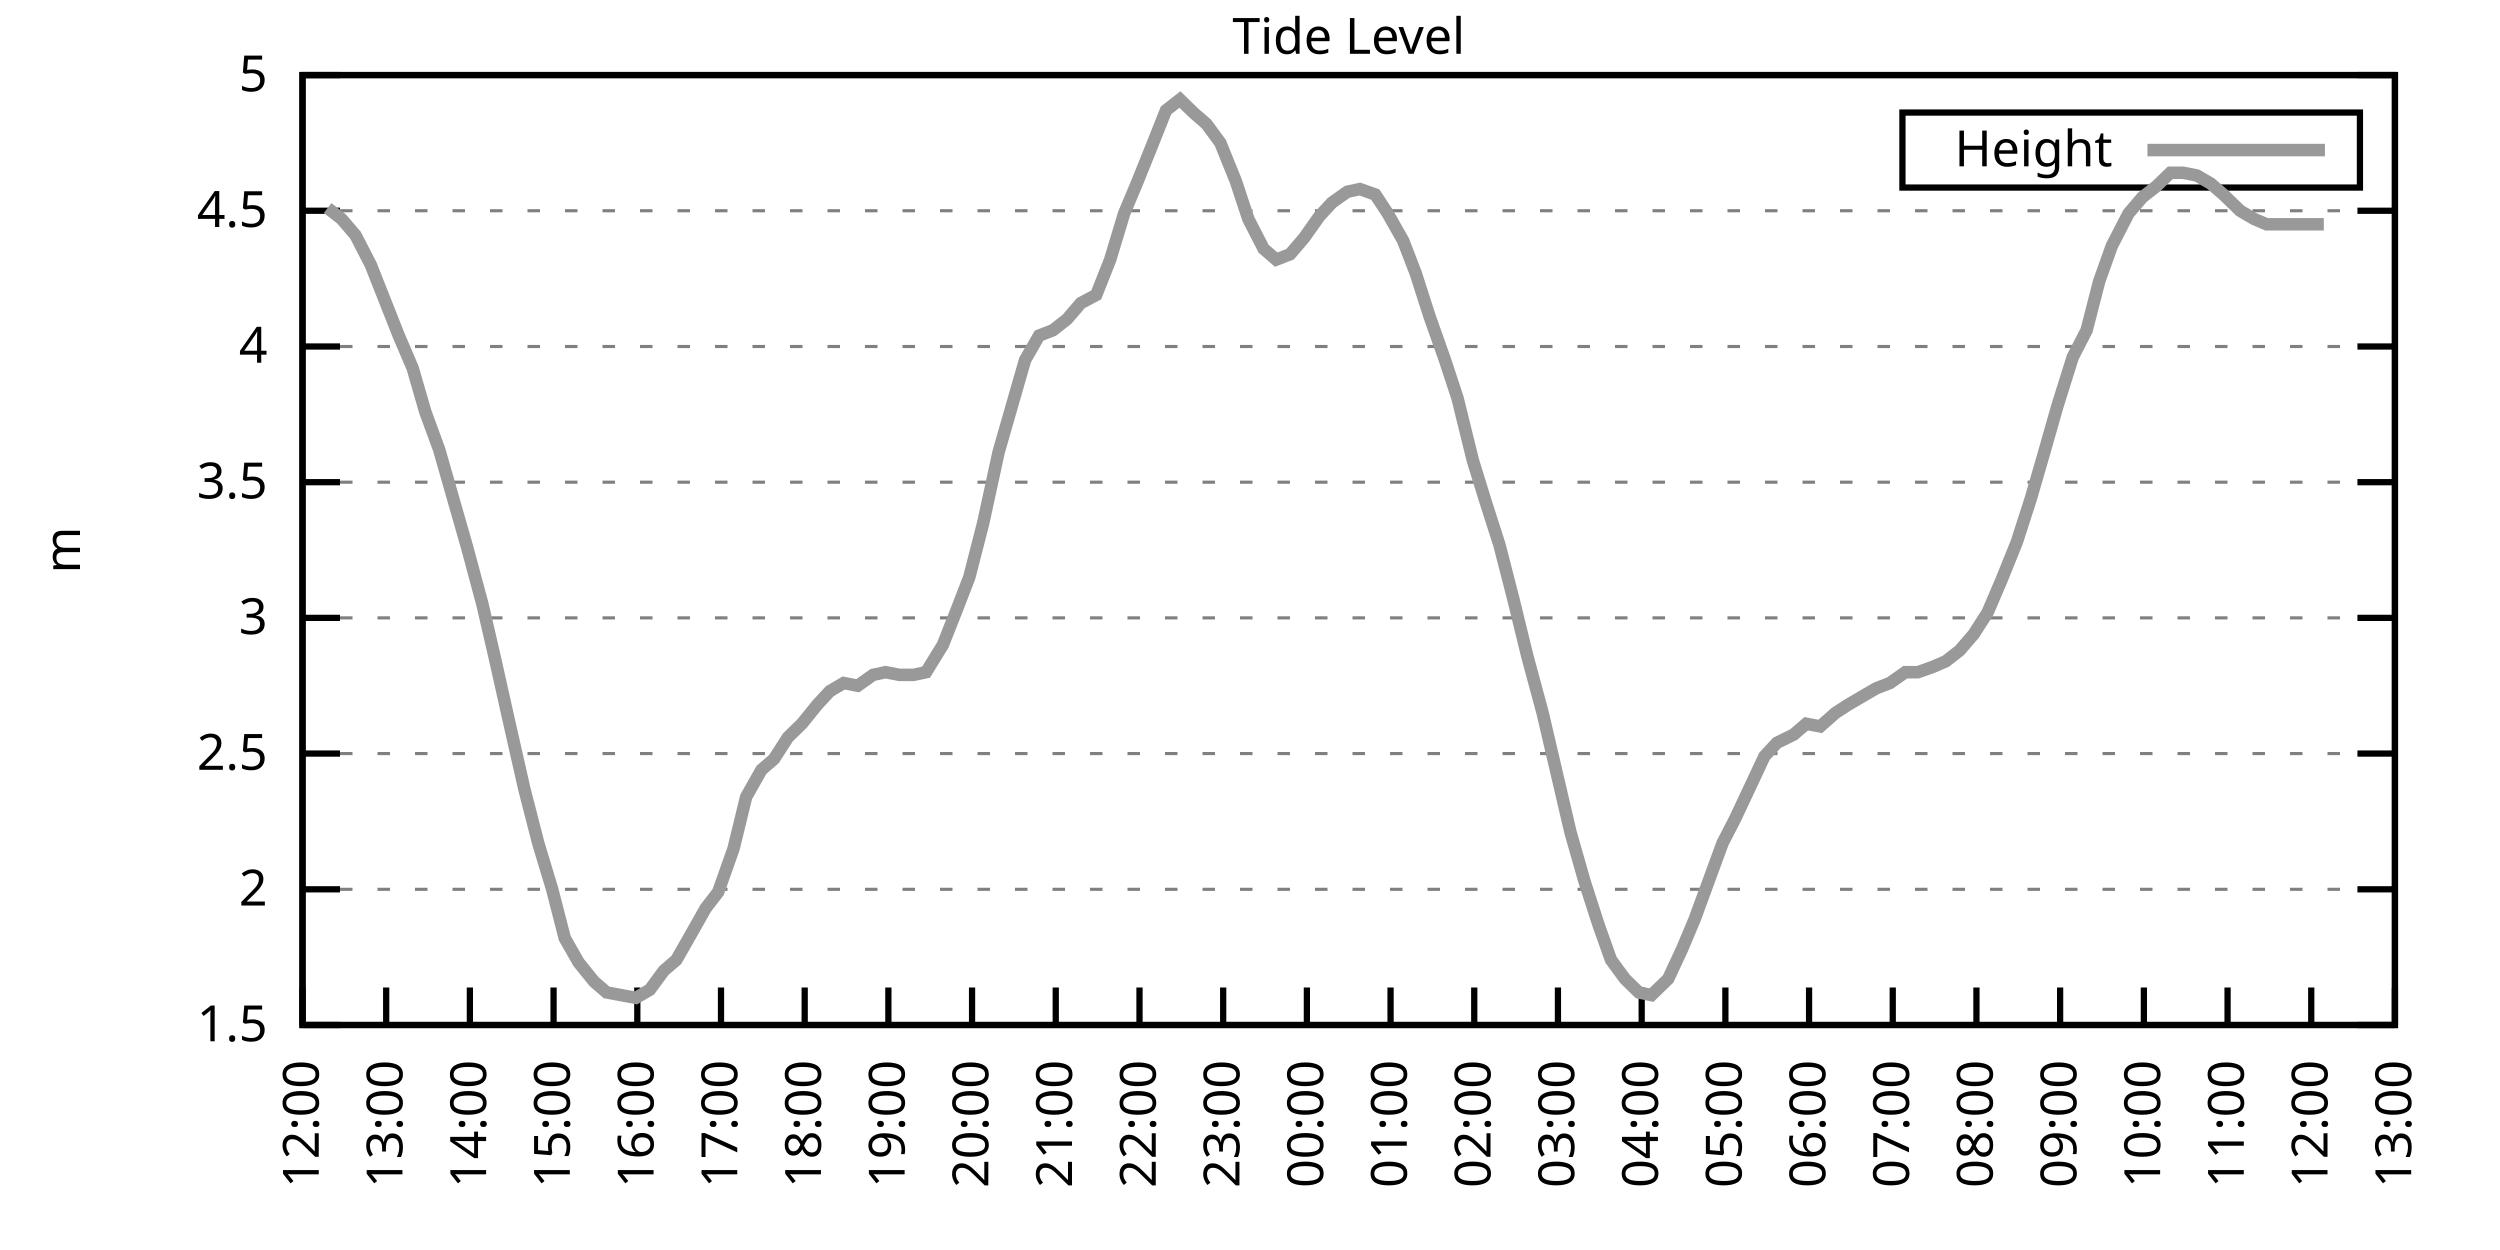
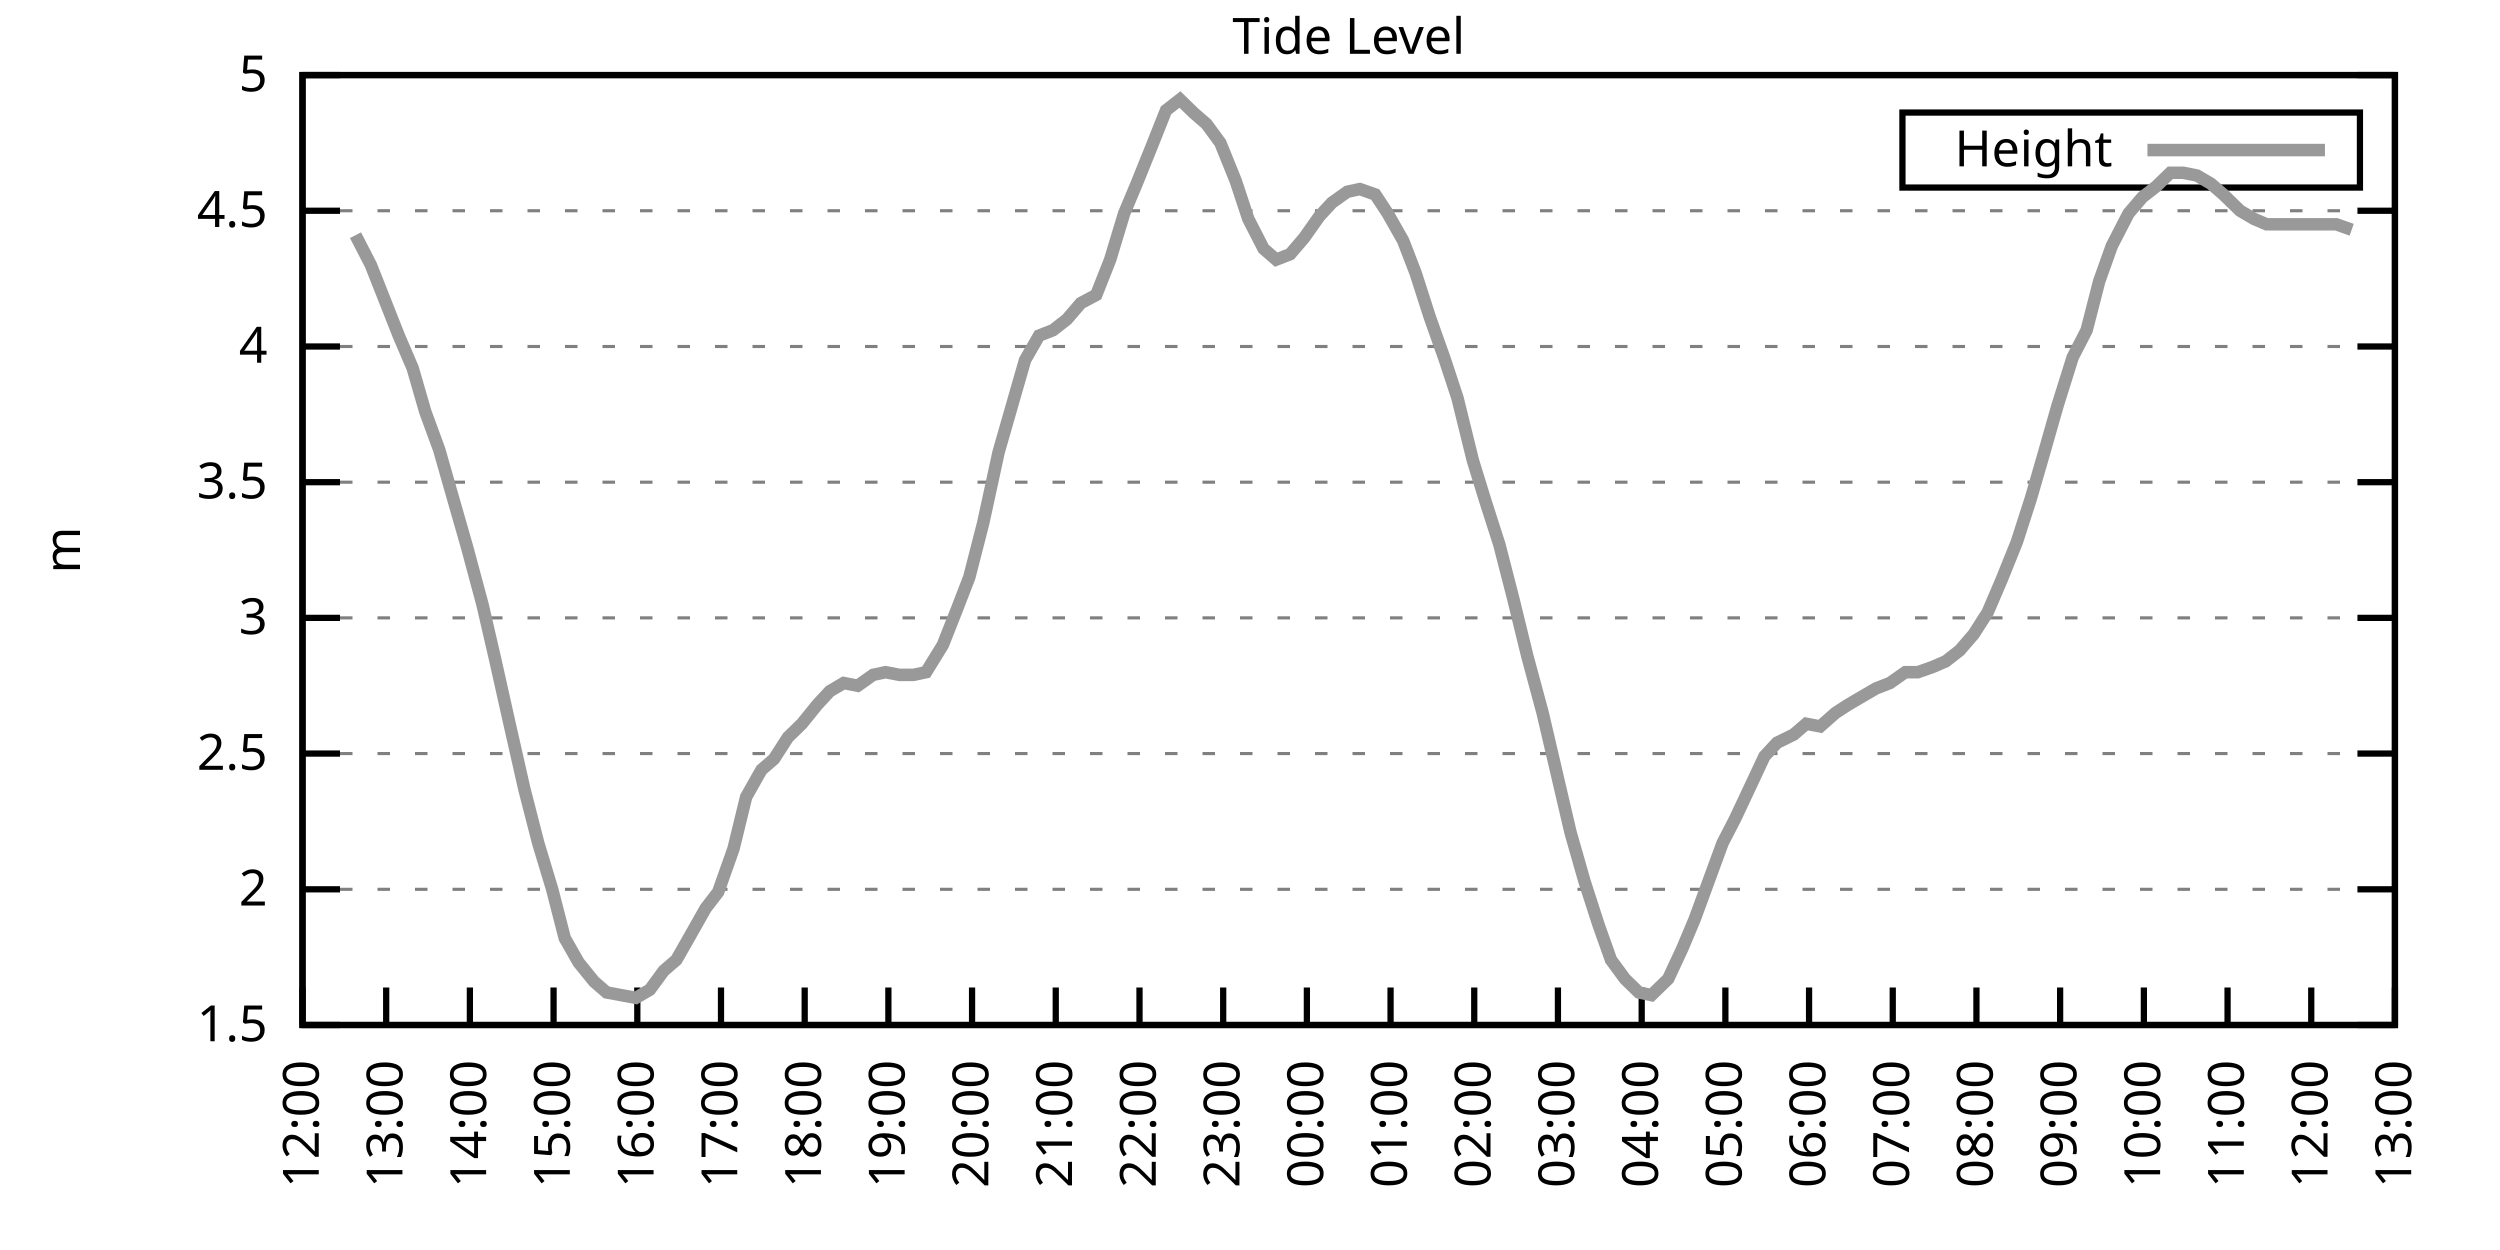
<svg xmlns="http://www.w3.org/2000/svg" xmlns:xlink="http://www.w3.org/1999/xlink" width="400" height="200" viewBox="0 0 400 200">
  <g id="gnuplot_canvas">
    <rect x="0" y="0" width="400" height="200" fill="none" />
    <defs>
      <circle id="gpDot" r="0.5" stroke-width="0.5" stroke="currentColor" />
      <path id="gpPt0" stroke-width="0.333" stroke="currentColor" d="M-1,0 h2 M0,-1 v2" />
      <path id="gpPt1" stroke-width="0.333" stroke="currentColor" d="M-1,-1 L1,1 M1,-1 L-1,1" />
      <path id="gpPt2" stroke-width="0.333" stroke="currentColor" d="M-1,0 L1,0 M0,-1 L0,1 M-1,-1 L1,1 M-1,1 L1,-1" />
      <rect id="gpPt3" stroke-width="0.333" stroke="currentColor" x="-1" y="-1" width="2" height="2" />
      <rect id="gpPt4" stroke-width="0.333" stroke="currentColor" fill="currentColor" x="-1" y="-1" width="2" height="2" />
      <circle id="gpPt5" stroke-width="0.333" stroke="currentColor" cx="0" cy="0" r="1" />
      <use xlink:href="#gpPt5" id="gpPt6" fill="currentColor" stroke="none" />
      <path id="gpPt7" stroke-width="0.333" stroke="currentColor" d="M0,-1.33 L-1.33,0.67 L1.33,0.67 z" />
      <use xlink:href="#gpPt7" id="gpPt8" fill="currentColor" stroke="none" />
      <use xlink:href="#gpPt7" id="gpPt9" stroke="currentColor" transform="rotate(180)" />
      <use xlink:href="#gpPt9" id="gpPt10" fill="currentColor" stroke="none" />
      <use xlink:href="#gpPt3" id="gpPt11" stroke="currentColor" transform="rotate(45)" />
      <use xlink:href="#gpPt11" id="gpPt12" fill="currentColor" stroke="none" />
      <path id="gpPt13" stroke-width="0.333" stroke="currentColor" d="M0,1.330 L1.265,0.411 L0.782,-1.067 L-0.782,-1.076 L-1.265,0.411 z" />
      <use xlink:href="#gpPt13" id="gpPt14" fill="currentColor" stroke="none" />
      <filter id="textbox" filterUnits="objectBoundingBox" x="0" y="0" height="1" width="1">
        <feFlood flood-color="white" flood-opacity="1" result="bgnd" />
        <feComposite in="SourceGraphic" in2="bgnd" operator="atop" />
      </filter>
      <filter id="greybox" filterUnits="objectBoundingBox" x="0" y="0" height="1" width="1">
        <feFlood flood-color="lightgrey" flood-opacity="1" result="grey" />
        <feComposite in="SourceGraphic" in2="grey" operator="atop" />
      </filter>
    </defs>
    <g fill="none" color="white" stroke="currentColor" stroke-width="1.00" stroke-linecap="butt" stroke-linejoin="miter">
</g>
    <g fill="none" color="black" stroke="currentColor" stroke-width="1.00" stroke-linecap="butt" stroke-linejoin="miter">
      <g stroke="none" shape-rendering="crispEdges">
        <polygon fill="rgb(255, 255, 255)" points="48.40,164.00 383.18,164.00 383.18,12.02 48.40,12.02 " />
      </g>
    </g>
    <g fill="none" color="black" stroke="currentColor" stroke-width="1.00" stroke-linecap="butt" stroke-linejoin="miter">
</g>
    <g fill="none" color="black" stroke="black" stroke-width="0.50" stroke-linecap="butt" stroke-linejoin="miter">
</g>
    <g fill="none" color="gray" stroke="currentColor" stroke-width="0.50" stroke-linecap="butt" stroke-linejoin="miter">
      <path stroke="gray" stroke-dasharray="2,4" class="gridline" d="M48.40,164.00 L383.19,164.00  " />
    </g>
    <g fill="none" color="gray" stroke="gray" stroke-width="1.00" stroke-linecap="butt" stroke-linejoin="miter">
</g>
    <g fill="none" color="black" stroke="currentColor" stroke-width="1.00" stroke-linecap="butt" stroke-linejoin="miter">
      <path stroke="black" d="M48.40,164.00 L54.40,164.00 M383.19,164.00 L377.19,164.00  " />
      <g transform="translate(42.80,166.60)" stroke="none" fill="black" font-family="Sans" font-size="8.00" text-anchor="end">
        <text>
          <tspan font-family="Sans"> 1.5</tspan>
        </text>
      </g>
    </g>
    <g fill="none" color="black" stroke="currentColor" stroke-width="1.00" stroke-linecap="butt" stroke-linejoin="miter">
</g>
    <g fill="none" color="black" stroke="black" stroke-width="0.50" stroke-linecap="butt" stroke-linejoin="miter">
</g>
    <g fill="none" color="gray" stroke="currentColor" stroke-width="0.50" stroke-linecap="butt" stroke-linejoin="miter">
      <path stroke="gray" stroke-dasharray="2,4" class="gridline" d="M48.40,142.29 L383.19,142.29  " />
    </g>
    <g fill="none" color="gray" stroke="gray" stroke-width="1.00" stroke-linecap="butt" stroke-linejoin="miter">
</g>
    <g fill="none" color="black" stroke="currentColor" stroke-width="1.00" stroke-linecap="butt" stroke-linejoin="miter">
      <path stroke="black" d="M48.40,142.29 L54.40,142.29 M383.19,142.29 L377.19,142.29  " />
      <g transform="translate(42.80,144.89)" stroke="none" fill="black" font-family="Sans" font-size="8.00" text-anchor="end">
        <text>
          <tspan font-family="Sans"> 2</tspan>
        </text>
      </g>
    </g>
    <g fill="none" color="black" stroke="currentColor" stroke-width="1.00" stroke-linecap="butt" stroke-linejoin="miter">
</g>
    <g fill="none" color="black" stroke="black" stroke-width="0.50" stroke-linecap="butt" stroke-linejoin="miter">
</g>
    <g fill="none" color="gray" stroke="currentColor" stroke-width="0.50" stroke-linecap="butt" stroke-linejoin="miter">
      <path stroke="gray" stroke-dasharray="2,4" class="gridline" d="M48.40,120.57 L383.19,120.57  " />
    </g>
    <g fill="none" color="gray" stroke="gray" stroke-width="1.00" stroke-linecap="butt" stroke-linejoin="miter">
</g>
    <g fill="none" color="black" stroke="currentColor" stroke-width="1.00" stroke-linecap="butt" stroke-linejoin="miter">
      <path stroke="black" d="M48.40,120.57 L54.40,120.57 M383.19,120.57 L377.19,120.57  " />
      <g transform="translate(42.80,123.17)" stroke="none" fill="black" font-family="Sans" font-size="8.00" text-anchor="end">
        <text>
          <tspan font-family="Sans"> 2.5</tspan>
        </text>
      </g>
    </g>
    <g fill="none" color="black" stroke="currentColor" stroke-width="1.00" stroke-linecap="butt" stroke-linejoin="miter">
</g>
    <g fill="none" color="black" stroke="black" stroke-width="0.50" stroke-linecap="butt" stroke-linejoin="miter">
</g>
    <g fill="none" color="gray" stroke="currentColor" stroke-width="0.50" stroke-linecap="butt" stroke-linejoin="miter">
      <path stroke="gray" stroke-dasharray="2,4" class="gridline" d="M48.40,98.86 L383.19,98.86  " />
    </g>
    <g fill="none" color="gray" stroke="gray" stroke-width="1.00" stroke-linecap="butt" stroke-linejoin="miter">
</g>
    <g fill="none" color="black" stroke="currentColor" stroke-width="1.00" stroke-linecap="butt" stroke-linejoin="miter">
      <path stroke="black" d="M48.40,98.86 L54.40,98.86 M383.19,98.86 L377.19,98.86  " />
      <g transform="translate(42.80,101.46)" stroke="none" fill="black" font-family="Sans" font-size="8.00" text-anchor="end">
        <text>
          <tspan font-family="Sans"> 3</tspan>
        </text>
      </g>
    </g>
    <g fill="none" color="black" stroke="currentColor" stroke-width="1.00" stroke-linecap="butt" stroke-linejoin="miter">
</g>
    <g fill="none" color="black" stroke="black" stroke-width="0.50" stroke-linecap="butt" stroke-linejoin="miter">
</g>
    <g fill="none" color="gray" stroke="currentColor" stroke-width="0.50" stroke-linecap="butt" stroke-linejoin="miter">
      <path stroke="gray" stroke-dasharray="2,4" class="gridline" d="M48.40,77.15 L383.19,77.15  " />
    </g>
    <g fill="none" color="gray" stroke="gray" stroke-width="1.00" stroke-linecap="butt" stroke-linejoin="miter">
</g>
    <g fill="none" color="black" stroke="currentColor" stroke-width="1.00" stroke-linecap="butt" stroke-linejoin="miter">
      <path stroke="black" d="M48.40,77.15 L54.40,77.15 M383.19,77.15 L377.19,77.15  " />
      <g transform="translate(42.80,79.75)" stroke="none" fill="black" font-family="Sans" font-size="8.00" text-anchor="end">
        <text>
          <tspan font-family="Sans"> 3.5</tspan>
        </text>
      </g>
    </g>
    <g fill="none" color="black" stroke="currentColor" stroke-width="1.00" stroke-linecap="butt" stroke-linejoin="miter">
</g>
    <g fill="none" color="black" stroke="black" stroke-width="0.50" stroke-linecap="butt" stroke-linejoin="miter">
</g>
    <g fill="none" color="gray" stroke="currentColor" stroke-width="0.50" stroke-linecap="butt" stroke-linejoin="miter">
      <path stroke="gray" stroke-dasharray="2,4" class="gridline" d="M48.40,55.44 L383.19,55.44  " />
    </g>
    <g fill="none" color="gray" stroke="gray" stroke-width="1.00" stroke-linecap="butt" stroke-linejoin="miter">
</g>
    <g fill="none" color="black" stroke="currentColor" stroke-width="1.00" stroke-linecap="butt" stroke-linejoin="miter">
      <path stroke="black" d="M48.40,55.44 L54.40,55.44 M383.19,55.44 L377.19,55.44  " />
      <g transform="translate(42.80,58.04)" stroke="none" fill="black" font-family="Sans" font-size="8.00" text-anchor="end">
        <text>
          <tspan font-family="Sans"> 4</tspan>
        </text>
      </g>
    </g>
    <g fill="none" color="black" stroke="currentColor" stroke-width="1.00" stroke-linecap="butt" stroke-linejoin="miter">
</g>
    <g fill="none" color="black" stroke="black" stroke-width="0.50" stroke-linecap="butt" stroke-linejoin="miter">
</g>
    <g fill="none" color="gray" stroke="currentColor" stroke-width="0.50" stroke-linecap="butt" stroke-linejoin="miter">
      <path stroke="gray" stroke-dasharray="2,4" class="gridline" d="M48.40,33.72 L383.19,33.72  " />
    </g>
    <g fill="none" color="gray" stroke="gray" stroke-width="1.00" stroke-linecap="butt" stroke-linejoin="miter">
</g>
    <g fill="none" color="black" stroke="currentColor" stroke-width="1.00" stroke-linecap="butt" stroke-linejoin="miter">
      <path stroke="black" d="M48.40,33.72 L54.40,33.72 M383.19,33.72 L377.19,33.72  " />
      <g transform="translate(42.80,36.32)" stroke="none" fill="black" font-family="Sans" font-size="8.00" text-anchor="end">
        <text>
          <tspan font-family="Sans"> 4.5</tspan>
        </text>
      </g>
    </g>
    <g fill="none" color="black" stroke="currentColor" stroke-width="1.00" stroke-linecap="butt" stroke-linejoin="miter">
</g>
    <g fill="none" color="black" stroke="black" stroke-width="0.50" stroke-linecap="butt" stroke-linejoin="miter">
</g>
    <g fill="none" color="gray" stroke="currentColor" stroke-width="0.50" stroke-linecap="butt" stroke-linejoin="miter">
      <path stroke="gray" stroke-dasharray="2,4" class="gridline" d="M48.40,12.01 L383.19,12.01  " />
    </g>
    <g fill="none" color="gray" stroke="gray" stroke-width="1.00" stroke-linecap="butt" stroke-linejoin="miter">
</g>
    <g fill="none" color="black" stroke="currentColor" stroke-width="1.00" stroke-linecap="butt" stroke-linejoin="miter">
      <path stroke="black" d="M48.40,12.01 L54.40,12.01 M383.19,12.01 L377.19,12.01  " />
      <g transform="translate(42.80,14.61)" stroke="none" fill="black" font-family="Sans" font-size="8.00" text-anchor="end">
        <text>
          <tspan font-family="Sans"> 5</tspan>
        </text>
      </g>
    </g>
    <g fill="none" color="black" stroke="currentColor" stroke-width="1.00" stroke-linecap="butt" stroke-linejoin="miter">
      <path stroke="black" d="M48.40,164.00 L48.40,158.00  " />
      <g transform="translate(51.00,169.60) rotate(270.00)" stroke="none" fill="black" font-family="Sans" font-size="8.00" text-anchor="end">
        <text>
          <tspan font-family="Sans">12:00</tspan>
        </text>
      </g>
    </g>
    <g fill="none" color="black" stroke="currentColor" stroke-width="1.00" stroke-linecap="butt" stroke-linejoin="miter">
      <path stroke="black" d="M61.79,164.00 L61.79,158.00  " />
      <g transform="translate(64.39,169.60) rotate(270.00)" stroke="none" fill="black" font-family="Sans" font-size="8.00" text-anchor="end">
        <text>
          <tspan font-family="Sans">13:00</tspan>
        </text>
      </g>
    </g>
    <g fill="none" color="black" stroke="currentColor" stroke-width="1.00" stroke-linecap="butt" stroke-linejoin="miter">
      <path stroke="black" d="M75.18,164.00 L75.18,158.00  " />
      <g transform="translate(77.78,169.60) rotate(270.00)" stroke="none" fill="black" font-family="Sans" font-size="8.00" text-anchor="end">
        <text>
          <tspan font-family="Sans">14:00</tspan>
        </text>
      </g>
    </g>
    <g fill="none" color="black" stroke="currentColor" stroke-width="1.00" stroke-linecap="butt" stroke-linejoin="miter">
      <path stroke="black" d="M88.57,164.00 L88.57,158.00  " />
      <g transform="translate(91.17,169.60) rotate(270.00)" stroke="none" fill="black" font-family="Sans" font-size="8.00" text-anchor="end">
        <text>
          <tspan font-family="Sans">15:00</tspan>
        </text>
      </g>
    </g>
    <g fill="none" color="black" stroke="currentColor" stroke-width="1.00" stroke-linecap="butt" stroke-linejoin="miter">
      <path stroke="black" d="M101.97,164.00 L101.97,158.00  " />
      <g transform="translate(104.57,169.60) rotate(270.00)" stroke="none" fill="black" font-family="Sans" font-size="8.00" text-anchor="end">
        <text>
          <tspan font-family="Sans">16:00</tspan>
        </text>
      </g>
    </g>
    <g fill="none" color="black" stroke="currentColor" stroke-width="1.00" stroke-linecap="butt" stroke-linejoin="miter">
      <path stroke="black" d="M115.36,164.00 L115.36,158.00  " />
      <g transform="translate(117.96,169.60) rotate(270.00)" stroke="none" fill="black" font-family="Sans" font-size="8.00" text-anchor="end">
        <text>
          <tspan font-family="Sans">17:00</tspan>
        </text>
      </g>
    </g>
    <g fill="none" color="black" stroke="currentColor" stroke-width="1.00" stroke-linecap="butt" stroke-linejoin="miter">
      <path stroke="black" d="M128.75,164.00 L128.75,158.00  " />
      <g transform="translate(131.35,169.60) rotate(270.00)" stroke="none" fill="black" font-family="Sans" font-size="8.00" text-anchor="end">
        <text>
          <tspan font-family="Sans">18:00</tspan>
        </text>
      </g>
    </g>
    <g fill="none" color="black" stroke="currentColor" stroke-width="1.00" stroke-linecap="butt" stroke-linejoin="miter">
      <path stroke="black" d="M142.14,164.00 L142.14,158.00  " />
      <g transform="translate(144.74,169.60) rotate(270.00)" stroke="none" fill="black" font-family="Sans" font-size="8.00" text-anchor="end">
        <text>
          <tspan font-family="Sans">19:00</tspan>
        </text>
      </g>
    </g>
    <g fill="none" color="black" stroke="currentColor" stroke-width="1.00" stroke-linecap="butt" stroke-linejoin="miter">
      <path stroke="black" d="M155.53,164.00 L155.53,158.00  " />
      <g transform="translate(158.13,169.60) rotate(270.00)" stroke="none" fill="black" font-family="Sans" font-size="8.00" text-anchor="end">
        <text>
          <tspan font-family="Sans">20:00</tspan>
        </text>
      </g>
    </g>
    <g fill="none" color="black" stroke="currentColor" stroke-width="1.00" stroke-linecap="butt" stroke-linejoin="miter">
      <path stroke="black" d="M168.92,164.00 L168.92,158.00  " />
      <g transform="translate(171.52,169.60) rotate(270.00)" stroke="none" fill="black" font-family="Sans" font-size="8.00" text-anchor="end">
        <text>
          <tspan font-family="Sans">21:00</tspan>
        </text>
      </g>
    </g>
    <g fill="none" color="black" stroke="currentColor" stroke-width="1.00" stroke-linecap="butt" stroke-linejoin="miter">
      <path stroke="black" d="M182.32,164.00 L182.32,158.00  " />
      <g transform="translate(184.92,169.60) rotate(270.00)" stroke="none" fill="black" font-family="Sans" font-size="8.00" text-anchor="end">
        <text>
          <tspan font-family="Sans">22:00</tspan>
        </text>
      </g>
    </g>
    <g fill="none" color="black" stroke="currentColor" stroke-width="1.00" stroke-linecap="butt" stroke-linejoin="miter">
      <path stroke="black" d="M195.71,164.00 L195.71,158.00  " />
      <g transform="translate(198.31,169.60) rotate(270.00)" stroke="none" fill="black" font-family="Sans" font-size="8.00" text-anchor="end">
        <text>
          <tspan font-family="Sans">23:00</tspan>
        </text>
      </g>
    </g>
    <g fill="none" color="black" stroke="currentColor" stroke-width="1.00" stroke-linecap="butt" stroke-linejoin="miter">
      <path stroke="black" d="M209.10,164.00 L209.10,158.00  " />
      <g transform="translate(211.70,169.60) rotate(270.00)" stroke="none" fill="black" font-family="Sans" font-size="8.00" text-anchor="end">
        <text>
          <tspan font-family="Sans">00:00</tspan>
        </text>
      </g>
    </g>
    <g fill="none" color="black" stroke="currentColor" stroke-width="1.00" stroke-linecap="butt" stroke-linejoin="miter">
      <path stroke="black" d="M222.49,164.00 L222.49,158.00  " />
      <g transform="translate(225.09,169.60) rotate(270.00)" stroke="none" fill="black" font-family="Sans" font-size="8.00" text-anchor="end">
        <text>
          <tspan font-family="Sans">01:00</tspan>
        </text>
      </g>
    </g>
    <g fill="none" color="black" stroke="currentColor" stroke-width="1.00" stroke-linecap="butt" stroke-linejoin="miter">
      <path stroke="black" d="M235.88,164.00 L235.88,158.00  " />
      <g transform="translate(238.48,169.60) rotate(270.00)" stroke="none" fill="black" font-family="Sans" font-size="8.00" text-anchor="end">
        <text>
          <tspan font-family="Sans">02:00</tspan>
        </text>
      </g>
    </g>
    <g fill="none" color="black" stroke="currentColor" stroke-width="1.00" stroke-linecap="butt" stroke-linejoin="miter">
      <path stroke="black" d="M249.27,164.00 L249.27,158.00  " />
      <g transform="translate(251.87,169.60) rotate(270.00)" stroke="none" fill="black" font-family="Sans" font-size="8.00" text-anchor="end">
        <text>
          <tspan font-family="Sans">03:00</tspan>
        </text>
      </g>
    </g>
    <g fill="none" color="black" stroke="currentColor" stroke-width="1.00" stroke-linecap="butt" stroke-linejoin="miter">
      <path stroke="black" d="M262.67,164.00 L262.67,158.00  " />
      <g transform="translate(265.27,169.60) rotate(270.00)" stroke="none" fill="black" font-family="Sans" font-size="8.00" text-anchor="end">
        <text>
          <tspan font-family="Sans">04:00</tspan>
        </text>
      </g>
    </g>
    <g fill="none" color="black" stroke="currentColor" stroke-width="1.00" stroke-linecap="butt" stroke-linejoin="miter">
      <path stroke="black" d="M276.06,164.00 L276.06,158.00  " />
      <g transform="translate(278.66,169.60) rotate(270.00)" stroke="none" fill="black" font-family="Sans" font-size="8.00" text-anchor="end">
        <text>
          <tspan font-family="Sans">05:00</tspan>
        </text>
      </g>
    </g>
    <g fill="none" color="black" stroke="currentColor" stroke-width="1.00" stroke-linecap="butt" stroke-linejoin="miter">
      <path stroke="black" d="M289.45,164.00 L289.45,158.00  " />
      <g transform="translate(292.05,169.60) rotate(270.00)" stroke="none" fill="black" font-family="Sans" font-size="8.00" text-anchor="end">
        <text>
          <tspan font-family="Sans">06:00</tspan>
        </text>
      </g>
    </g>
    <g fill="none" color="black" stroke="currentColor" stroke-width="1.00" stroke-linecap="butt" stroke-linejoin="miter">
      <path stroke="black" d="M302.84,164.00 L302.84,158.00  " />
      <g transform="translate(305.44,169.60) rotate(270.00)" stroke="none" fill="black" font-family="Sans" font-size="8.00" text-anchor="end">
        <text>
          <tspan font-family="Sans">07:00</tspan>
        </text>
      </g>
    </g>
    <g fill="none" color="black" stroke="currentColor" stroke-width="1.00" stroke-linecap="butt" stroke-linejoin="miter">
      <path stroke="black" d="M316.23,164.00 L316.23,158.00  " />
      <g transform="translate(318.83,169.60) rotate(270.00)" stroke="none" fill="black" font-family="Sans" font-size="8.00" text-anchor="end">
        <text>
          <tspan font-family="Sans">08:00</tspan>
        </text>
      </g>
    </g>
    <g fill="none" color="black" stroke="currentColor" stroke-width="1.00" stroke-linecap="butt" stroke-linejoin="miter">
      <path stroke="black" d="M329.62,164.00 L329.62,158.00  " />
      <g transform="translate(332.22,169.60) rotate(270.00)" stroke="none" fill="black" font-family="Sans" font-size="8.00" text-anchor="end">
        <text>
          <tspan font-family="Sans">09:00</tspan>
        </text>
      </g>
    </g>
    <g fill="none" color="black" stroke="currentColor" stroke-width="1.00" stroke-linecap="butt" stroke-linejoin="miter">
      <path stroke="black" d="M343.02,164.00 L343.02,158.00  " />
      <g transform="translate(345.62,169.60) rotate(270.00)" stroke="none" fill="black" font-family="Sans" font-size="8.00" text-anchor="end">
        <text>
          <tspan font-family="Sans">10:00</tspan>
        </text>
      </g>
    </g>
    <g fill="none" color="black" stroke="currentColor" stroke-width="1.00" stroke-linecap="butt" stroke-linejoin="miter">
      <path stroke="black" d="M356.41,164.00 L356.41,158.00  " />
      <g transform="translate(359.01,169.60) rotate(270.00)" stroke="none" fill="black" font-family="Sans" font-size="8.00" text-anchor="end">
        <text>
          <tspan font-family="Sans">11:00</tspan>
        </text>
      </g>
    </g>
    <g fill="none" color="black" stroke="currentColor" stroke-width="1.00" stroke-linecap="butt" stroke-linejoin="miter">
      <path stroke="black" d="M369.80,164.00 L369.80,158.00  " />
      <g transform="translate(372.40,169.60) rotate(270.00)" stroke="none" fill="black" font-family="Sans" font-size="8.00" text-anchor="end">
        <text>
          <tspan font-family="Sans">12:00</tspan>
        </text>
      </g>
    </g>
    <g fill="none" color="black" stroke="currentColor" stroke-width="1.00" stroke-linecap="butt" stroke-linejoin="miter">
      <path stroke="black" d="M383.19,164.00 L383.19,158.00  " />
      <g transform="translate(385.79,169.60) rotate(270.00)" stroke="none" fill="black" font-family="Sans" font-size="8.00" text-anchor="end">
        <text>
          <tspan font-family="Sans">13:00</tspan>
        </text>
      </g>
    </g>
    <g fill="none" color="black" stroke="currentColor" stroke-width="1.00" stroke-linecap="butt" stroke-linejoin="miter">
</g>
    <g fill="none" color="black" stroke="currentColor" stroke-width="1.00" stroke-linecap="butt" stroke-linejoin="miter">
      <path stroke="black" d="M48.40,12.01 L48.40,164.00 L383.19,164.00 L383.19,12.01 L48.40,12.01 Z  " />
    </g>
    <g fill="none" color="black" stroke="currentColor" stroke-width="1.00" stroke-linecap="butt" stroke-linejoin="miter">
</g>
    <g fill="none" color="black" stroke="currentColor" stroke-width="1.00" stroke-linecap="butt" stroke-linejoin="miter">
      <path stroke="black" d="M304.39,30.01 L304.39,18.01 L377.59,18.01 L377.59,30.01 L304.39,30.01 Z  " />
    </g>
    <g id="Tide_level_plot_1">
      <g fill="none" color="white" stroke="black" stroke-width="2.00" stroke-linecap="butt" stroke-linejoin="miter">
</g>
      <g fill="none" color="black" stroke="currentColor" stroke-width="2.00" stroke-linecap="butt" stroke-linejoin="miter">
        <g transform="translate(337.99,26.61)" stroke="none" fill="black" font-family="Sans" font-size="8.00" text-anchor="end">
          <text>
            <tspan font-family="Sans">Height</tspan>
          </text>
        </g>
      </g>
      <g fill="none" color="black" stroke="currentColor" stroke-width="2.00" stroke-linecap="butt" stroke-linejoin="miter">
-         <path stroke="rgb(153, 153, 153)" d="M343.59,24.01 L371.99,24.01 M52.42,33.29 L54.65,35.03 L56.88,37.63 L59.34,42.41 L61.57,48.05 L63.80,53.70   L66.03,58.91 L68.04,65.86 L70.27,71.94 L72.50,79.75 L74.74,87.57 L77.19,96.69 L79.20,105.38 L81.43,115.36   L83.89,126.22 L86.12,134.90 L88.35,142.29 L90.36,150.10 L92.59,154.01 L95.05,157.05 L97.06,158.79 L101.74,159.66   L103.98,158.35 L106.21,155.31 L108.22,153.58 L110.45,149.67 L112.90,145.33 L114.91,142.72 L117.37,135.77 L119.38,127.52   L121.83,123.18 L123.84,121.44 L126.07,117.97 L128.30,115.80 L130.76,112.76 L132.77,110.59 L135.00,109.28 L137.23,109.72   L139.69,107.98 L141.69,107.55 L143.93,107.98 L146.16,107.98 L148.17,107.55 L150.85,103.20 L153.08,97.56 L155.09,92.35   L157.32,83.66 L159.77,72.37 L162.01,64.56 L164.01,57.61 L166.25,53.70 L168.48,52.83 L170.71,51.09 L172.94,48.49   L175.40,47.18 L177.63,41.54 L179.86,34.16 L181.87,29.38 L184.32,23.30 L186.56,17.66 L188.79,15.92 L191.02,18.09   L193.03,19.83 L195.26,22.87 L197.72,28.95 L199.73,35.03 L202.18,39.80 L204.19,41.54 L206.42,40.67 L208.65,38.07   L211.11,34.59 L213.12,32.42 L215.57,30.68 L217.58,30.25 L220.04,31.12 L222.04,34.16 L224.50,38.50 L226.51,43.71   L228.74,50.66 L231.20,57.61 L233.20,63.69 L235.66,73.67 L237.67,80.19 L239.90,87.14 L242.13,95.82 L244.36,104.94   L246.82,114.06 L249.05,123.61 L251.28,133.17 L253.51,140.98 L255.75,147.93 L257.76,153.58 L259.99,156.62 L262.22,158.79   L264.23,159.22 L266.91,156.62 L269.14,151.84 L271.15,147.06 L273.38,140.98 L275.61,134.90 L277.62,131.00 L280.07,125.79   L282.31,121.01 L284.32,118.84 L286.99,117.53 L289.00,115.80 L291.23,116.23 L293.69,114.06 L295.70,112.76 L297.93,111.45   L300.16,110.15 L302.39,109.28 L304.85,107.55 L306.86,107.55 L309.31,106.68 L311.32,105.81 L313.55,104.07 L315.79,101.47   L318.02,97.99 L320.25,92.78 L322.70,86.70 L324.94,79.75 L326.95,72.81 L329.18,64.99 L331.63,57.17 L333.86,52.83   L335.87,45.01 L337.88,39.37 L340.56,34.16 L342.79,31.55 L345.02,29.81 L347.26,27.64 L349.26,27.64 L351.50,28.08   L353.73,29.38 L355.74,31.12 L358.42,33.72 L360.65,35.03 L362.66,35.89 L364.89,35.89 L367.12,35.89 L369.13,35.89   L371.81,35.89  " />
+         <path stroke="rgb(153, 153, 153)" d="M343.59,24.01 L371.99,24.01 M56.88,37.63 L59.34,42.41 L61.57,48.05 L63.80,53.70 L66.03,58.91 L68.04,65.86   L70.27,71.94 L72.50,79.75 L74.74,87.57 L77.19,96.69 L79.20,105.38 L81.43,115.36 L83.89,126.22 L86.12,134.90   L88.35,142.29 L90.36,150.10 L92.59,154.01 L95.05,157.05 L97.06,158.79 L101.74,159.66 L103.98,158.35 L106.21,155.31   L108.22,153.58 L110.45,149.67 L112.90,145.33 L114.91,142.72 L117.37,135.77 L119.38,127.52 L121.83,123.18 L123.84,121.44   L126.07,117.97 L128.30,115.80 L130.76,112.76 L132.77,110.59 L135.00,109.28 L137.23,109.72 L139.69,107.98 L141.69,107.55   L143.93,107.98 L146.16,107.98 L148.17,107.55 L150.85,103.20 L153.08,97.56 L155.09,92.35 L157.32,83.66 L159.77,72.37   L162.01,64.56 L164.01,57.61 L166.25,53.70 L168.48,52.83 L170.71,51.09 L172.94,48.49 L175.40,47.18 L177.63,41.54   L179.86,34.16 L181.87,29.38 L184.32,23.30 L186.56,17.66 L188.79,15.92 L191.02,18.09 L193.03,19.83 L195.26,22.87   L197.72,28.95 L199.73,35.03 L202.18,39.80 L204.19,41.54 L206.42,40.67 L208.65,38.07 L211.11,34.59 L213.12,32.42   L215.57,30.68 L217.58,30.25 L220.04,31.12 L222.04,34.16 L224.50,38.50 L226.51,43.71 L228.74,50.66 L231.20,57.61   L233.20,63.69 L235.66,73.67 L237.67,80.19 L239.90,87.14 L242.13,95.82 L244.36,104.94 L246.82,114.06 L249.05,123.61   L251.28,133.17 L253.51,140.98 L255.75,147.93 L257.76,153.58 L259.99,156.62 L262.22,158.79 L264.23,159.22 L266.91,156.62   L269.14,151.84 L271.15,147.06 L273.38,140.98 L275.61,134.90 L277.62,131.00 L280.07,125.79 L282.31,121.01 L284.32,118.84   L286.99,117.53 L289.00,115.80 L291.23,116.23 L293.69,114.06 L295.70,112.76 L297.93,111.45 L300.16,110.15 L302.39,109.28   L304.85,107.55 L306.86,107.55 L309.31,106.68 L311.32,105.81 L313.55,104.07 L315.79,101.47 L318.02,97.99 L320.25,92.78   L322.70,86.70 L324.94,79.75 L326.95,72.81 L329.18,64.99 L331.63,57.17 L333.86,52.83 L335.87,45.01 L337.88,39.37   L340.56,34.16 L342.79,31.55 L345.02,29.81 L347.26,27.64 L349.26,27.64 L351.50,28.08 L353.73,29.38 L355.74,31.12   L358.42,33.72 L360.65,35.03 L362.66,35.89 L364.89,35.89 L367.12,35.89 L369.13,35.89 L371.81,35.89 L373.82,35.89   L376.27,36.76  " />
      </g>
    </g>
    <g fill="none" color="black" stroke="currentColor" stroke-width="2.00" stroke-linecap="butt" stroke-linejoin="miter">
</g>
    <g fill="none" color="black" stroke="black" stroke-width="1.00" stroke-linecap="butt" stroke-linejoin="miter">
</g>
    <g fill="none" color="black" stroke="currentColor" stroke-width="1.00" stroke-linecap="butt" stroke-linejoin="miter">
      <path stroke="black" d="M48.40,12.01 L48.40,164.00 L383.19,164.00 L383.19,12.01 L48.40,12.01 Z  " />
      <g transform="translate(12.80,88.01) rotate(270.00)" stroke="none" fill="black" font-family="Sans" font-size="8.00" text-anchor="middle">
        <text>
          <tspan font-family="Sans">m</tspan>
        </text>
      </g>
    </g>
    <g fill="none" color="black" stroke="currentColor" stroke-width="1.00" stroke-linecap="butt" stroke-linejoin="miter">
</g>
    <g fill="none" color="black" stroke="currentColor" stroke-width="1.00" stroke-linecap="butt" stroke-linejoin="miter">
      <g transform="translate(215.79,8.61)" stroke="none" fill="black" font-family="Sans" font-size="8.00" text-anchor="middle">
        <text>
          <tspan font-family="Sans">Tide Level</tspan>
        </text>
      </g>
    </g>
    <g fill="none" color="black" stroke="currentColor" stroke-width="1.00" stroke-linecap="butt" stroke-linejoin="miter">
</g>
  </g>
</svg>
